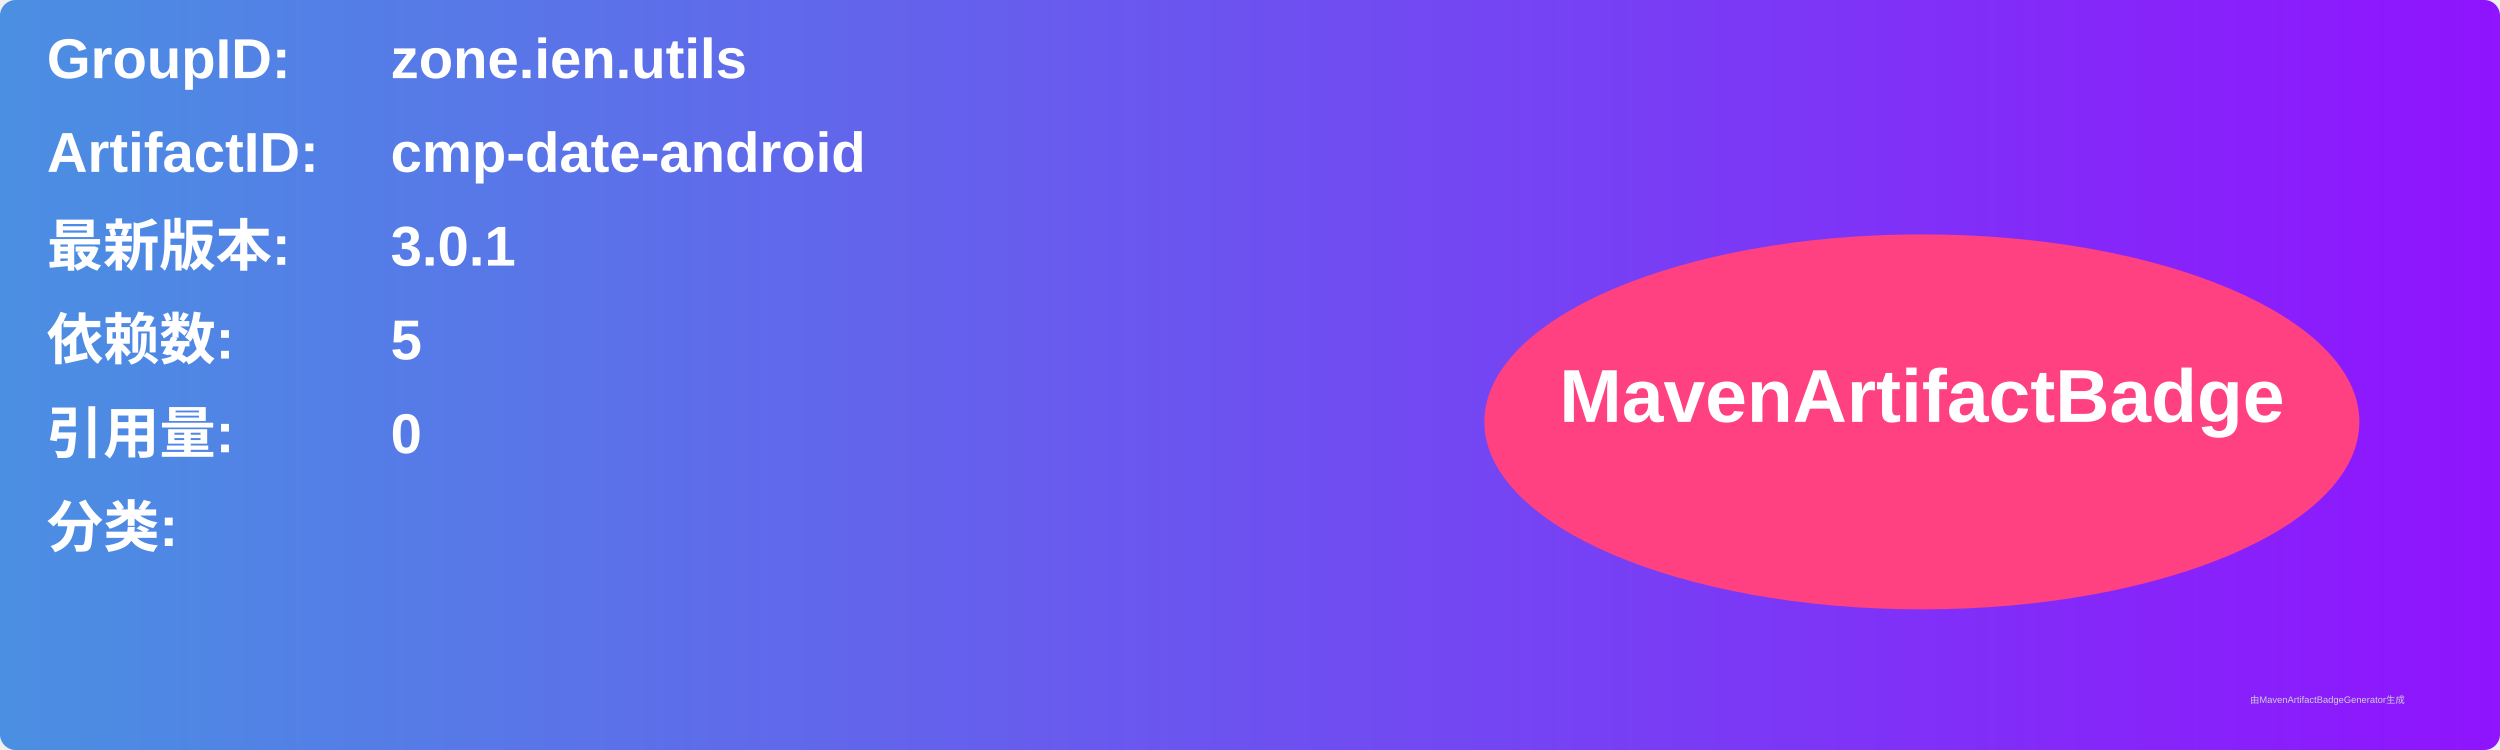
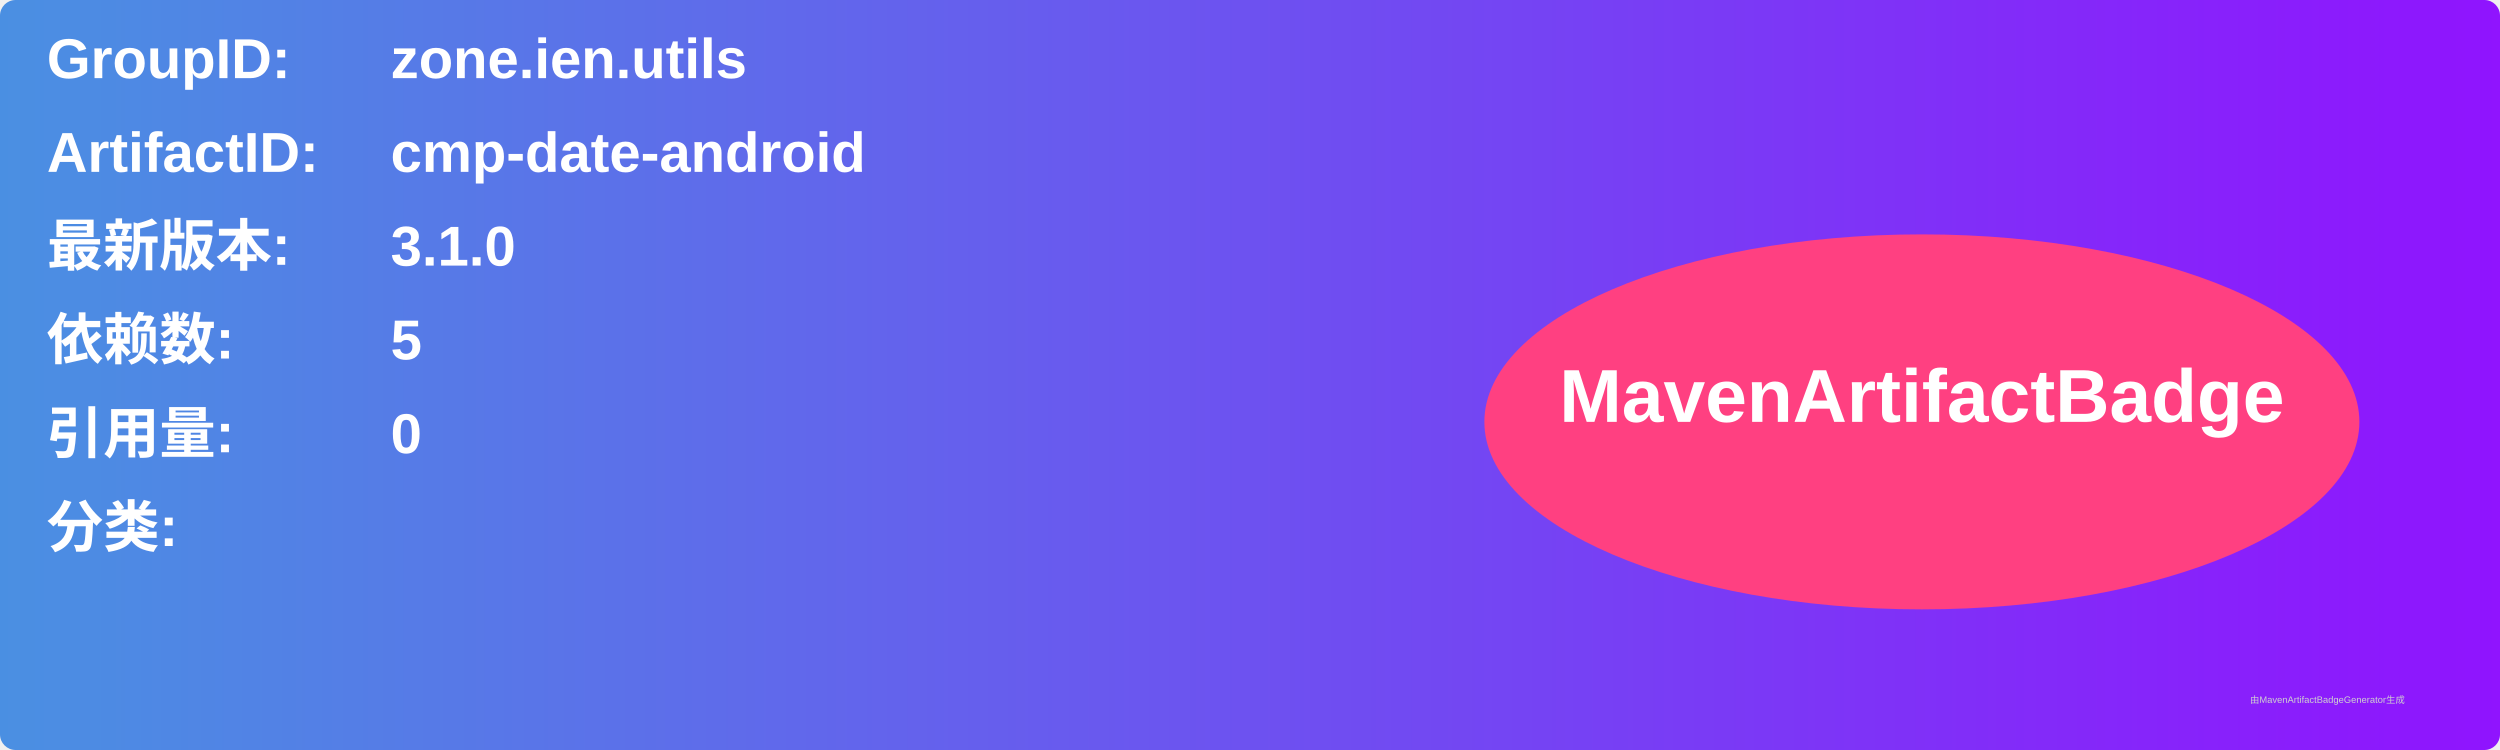
<svg xmlns="http://www.w3.org/2000/svg" width="800" height="240" viewBox="0 0 800 240">
  <linearGradient id="grad" x1="0%" y1="0%" x2="100%" y2="0%">
    <stop offset="0%" stop-color="#4a90e2" />
    <stop offset="100%" stop-color="#9013fe" />
  </linearGradient>
  <rect width="100%" height="100%" rx="5" ry="5" fill="url(#grad)" />
  <g transform="translate(15, 15)">
    <text x="0" y="10" font-family="Arial" font-size="18" fill="white" font-weight="bold" width="260">GroupID:</text>
    <text x="110" y="10" font-family="Arial" font-size="18" fill="white" font-weight="bold" width="460">zone.ien.utils</text>
    <text x="0" y="40" font-family="Arial" font-size="18" fill="white" font-weight="bold" width="260">ArtifactID:</text>
    <text x="110" y="40" font-family="Arial" font-size="18" fill="white" font-weight="bold" width="460">cmp-date-android</text>
    <text x="0" y="70" font-family="Arial" font-size="18" fill="white" font-weight="bold">最新版本:</text>
    <text x="110" y="70" font-family="Arial" font-size="18" fill="white" font-weight="bold">
-       <tspan font-weight="bold">3.0.1</tspan>
+       <tspan font-weight="bold">3.1.0</tspan>
    </text>
    <text x="0" y="100" font-family="Arial" font-size="18" fill="white" font-weight="bold">依赖数: </text>
    <text x="110" y="100" font-family="Arial" font-size="18" fill="white">
      <tspan font-weight="bold">5</tspan>
    </text>
    <text x="0" y="130" font-family="Arial" font-size="18" fill="white" font-weight="bold">引用量: </text>
    <text x="110" y="130" font-family="Arial" font-size="18" fill="white">
      <tspan font-weight="bold">0</tspan>
    </text>
    <text x="0" y="160" font-family="Arial" font-size="18" fill="white" font-weight="bold">分类:</text>
    <text x="10" y="190" font-family="Arial" font-size="10" fill="white">
      <tspan font-weight="bold" />
    </text>
    <ellipse cx="600" cy="120" rx="140" ry="60" fill="#ff4081" />
    <text x="600" y="120" text-anchor="middle" font-family="Arial" font-size="24" fill="white" font-weight="bold">MavenArtifactBadge</text>
  </g>
  <text x="720" y="225" font-family="Arial" font-size="3" fill="#d0d0d0">由MavenArtifactBadgeGenerator生成</text>
</svg>
